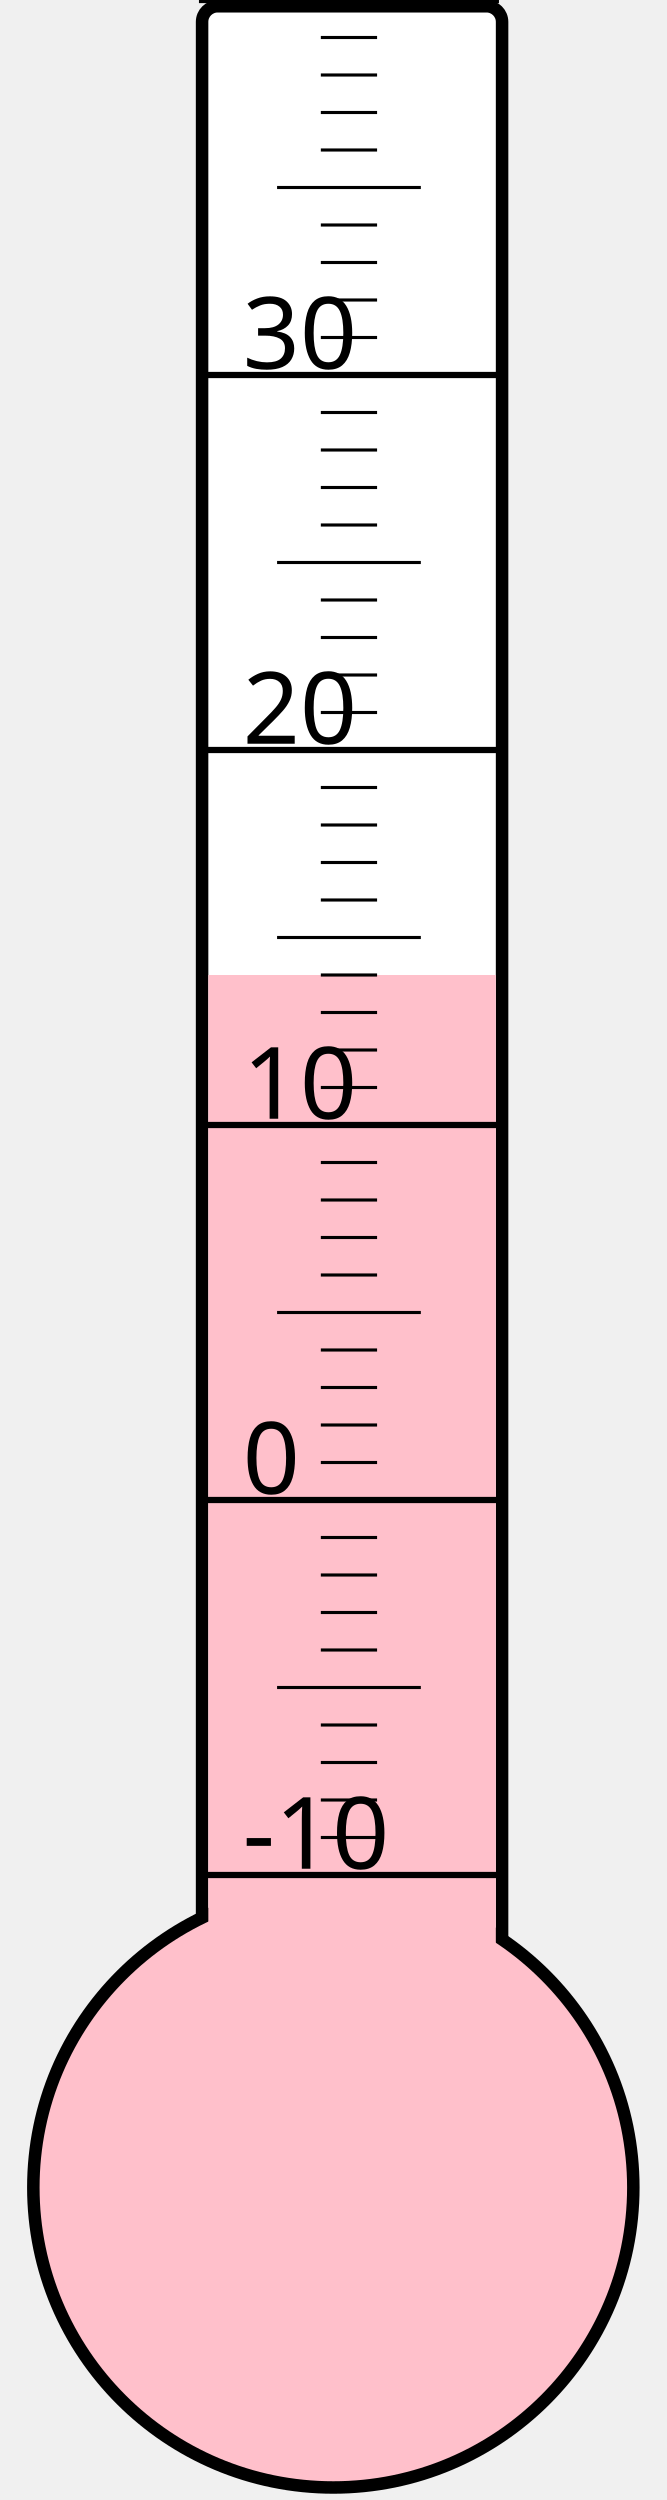
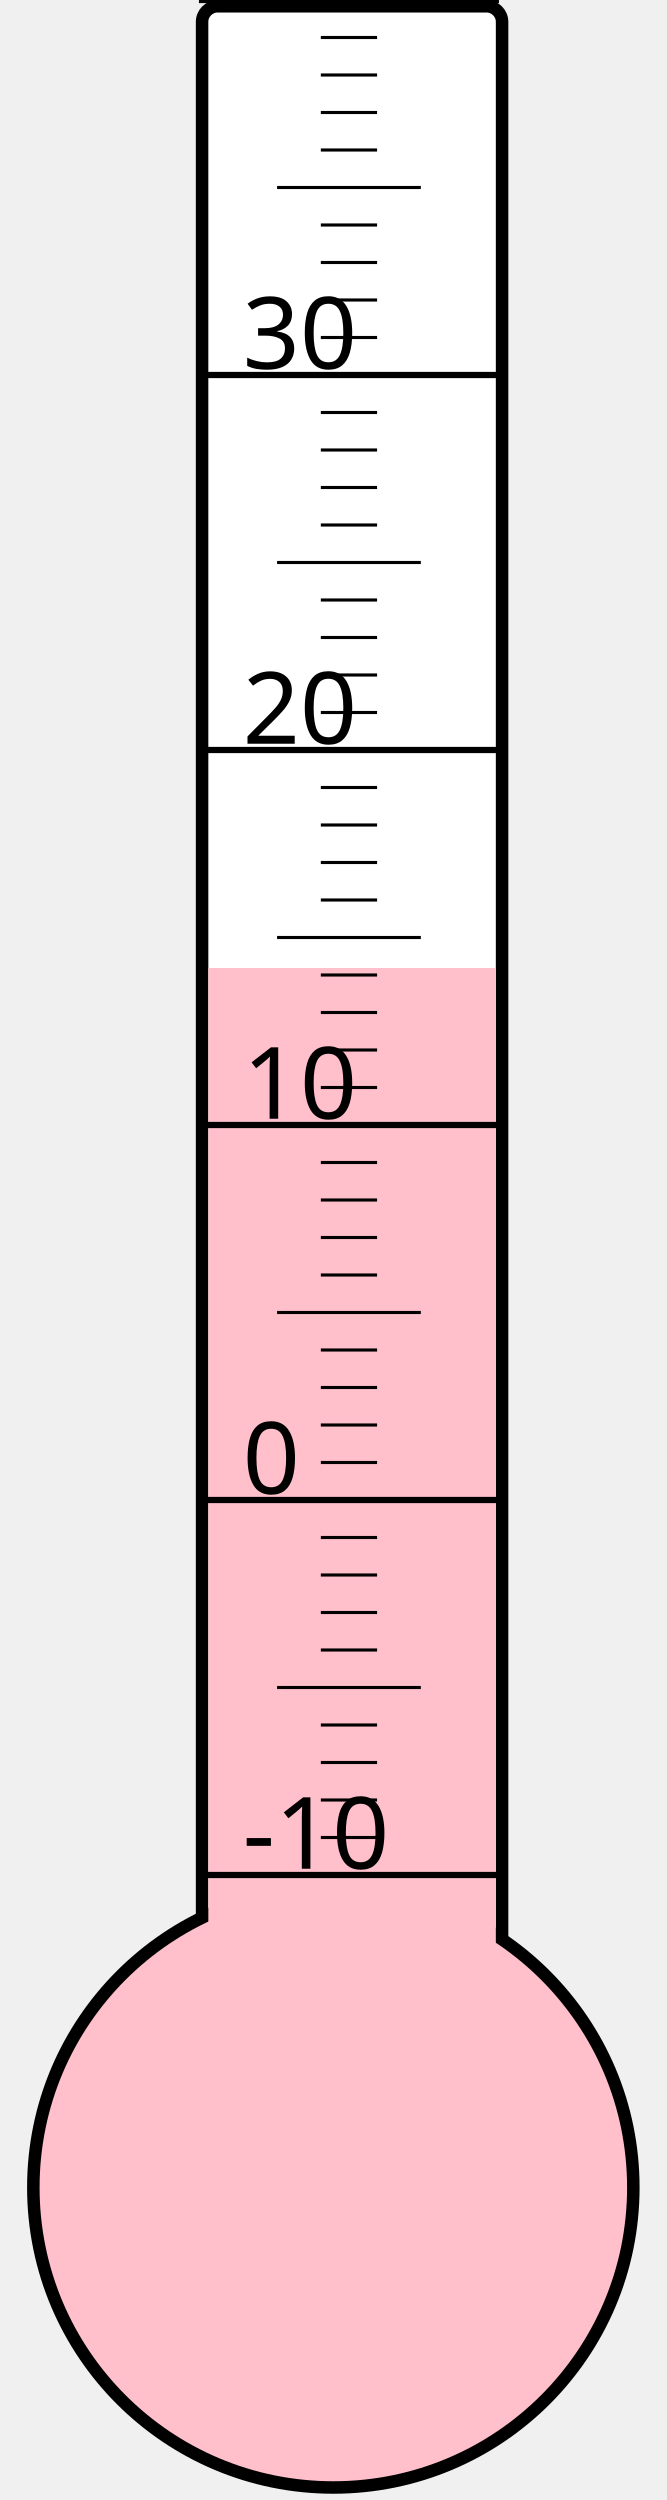
<svg xmlns="http://www.w3.org/2000/svg" width="40px" height="150px" viewBox="0 0 200 800">
  <rect width="200" height="800" x="0" y="0" style="fill: #ffffeb; fill-opacity: 0;" />
  <rect width="96" height="680" x="58" y="2" rx="5" ry="5" style="fill: white; fill-opacity: 1; stroke: black; stroke-width: 4;" />
  <circle cx="100" cy="700" r="96" style="fill: pink; stroke: black; stroke-width: 4;" />
-   <rect width="92" height="388.0" x="60" y="312.0" style="fill: pink; fill-opacity: 1; stroke-width: 0;" />
+   <rect width="92" height="390.25" x="60" y="309.75" style="fill: pink; fill-opacity: 1; stroke-width: 0;" />
  <text x="71" y="598" style="font-family: sans-serif; font-size: 24pt;">-10</text>
  <text x="71" y="478" style="font-family: sans-serif; font-size: 24pt;">0</text>
  <text x="71" y="358" style="font-family: sans-serif; font-size: 24pt;">10</text>
  <text x="71" y="238" style="font-family: sans-serif; font-size: 24pt;">20</text>
  <text x="71" y="118" style="font-family: sans-serif; font-size: 24pt;">30</text>
  <g style="stroke: black;">
    <line x1="57" y1="600" x2="153" y2="600" style="stroke-width: 2;" />
    <line x1="96" y1="588" x2="114" y2="588" style="stroke-width: 1;" />
    <line x1="96" y1="576" x2="114" y2="576" style="stroke-width: 1;" />
    <line x1="96" y1="564" x2="114" y2="564" style="stroke-width: 1;" />
    <line x1="96" y1="552" x2="114" y2="552" style="stroke-width: 1;" />
    <line x1="82" y1="540" x2="128" y2="540" style="stroke-width: 1;" />
    <line x1="96" y1="528" x2="114" y2="528" style="stroke-width: 1;" />
    <line x1="96" y1="516" x2="114" y2="516" style="stroke-width: 1;" />
    <line x1="96" y1="504" x2="114" y2="504" style="stroke-width: 1;" />
    <line x1="96" y1="492" x2="114" y2="492" style="stroke-width: 1;" />
    <line x1="57" y1="480" x2="153" y2="480" style="stroke-width: 2;" />
    <line x1="96" y1="468" x2="114" y2="468" style="stroke-width: 1;" />
    <line x1="96" y1="456" x2="114" y2="456" style="stroke-width: 1;" />
    <line x1="96" y1="444" x2="114" y2="444" style="stroke-width: 1;" />
    <line x1="96" y1="432" x2="114" y2="432" style="stroke-width: 1;" />
    <line x1="82" y1="420" x2="128" y2="420" style="stroke-width: 1;" />
    <line x1="96" y1="408" x2="114" y2="408" style="stroke-width: 1;" />
    <line x1="96" y1="396" x2="114" y2="396" style="stroke-width: 1;" />
    <line x1="96" y1="384" x2="114" y2="384" style="stroke-width: 1;" />
    <line x1="96" y1="372" x2="114" y2="372" style="stroke-width: 1;" />
    <line x1="57" y1="360" x2="153" y2="360" style="stroke-width: 2;" />
    <line x1="96" y1="348" x2="114" y2="348" style="stroke-width: 1;" />
    <line x1="96" y1="336" x2="114" y2="336" style="stroke-width: 1;" />
    <line x1="96" y1="324" x2="114" y2="324" style="stroke-width: 1;" />
    <line x1="96" y1="312" x2="114" y2="312" style="stroke-width: 1;" />
    <line x1="82" y1="300" x2="128" y2="300" style="stroke-width: 1;" />
    <line x1="96" y1="288" x2="114" y2="288" style="stroke-width: 1;" />
    <line x1="96" y1="276" x2="114" y2="276" style="stroke-width: 1;" />
    <line x1="96" y1="264" x2="114" y2="264" style="stroke-width: 1;" />
    <line x1="96" y1="252" x2="114" y2="252" style="stroke-width: 1;" />
    <line x1="57" y1="240" x2="153" y2="240" style="stroke-width: 2;" />
    <line x1="96" y1="228" x2="114" y2="228" style="stroke-width: 1;" />
    <line x1="96" y1="216" x2="114" y2="216" style="stroke-width: 1;" />
    <line x1="96" y1="204" x2="114" y2="204" style="stroke-width: 1;" />
    <line x1="96" y1="192" x2="114" y2="192" style="stroke-width: 1;" />
    <line x1="82" y1="180" x2="128" y2="180" style="stroke-width: 1;" />
    <line x1="96" y1="168" x2="114" y2="168" style="stroke-width: 1;" />
    <line x1="96" y1="156" x2="114" y2="156" style="stroke-width: 1;" />
    <line x1="96" y1="144" x2="114" y2="144" style="stroke-width: 1;" />
    <line x1="96" y1="132" x2="114" y2="132" style="stroke-width: 1;" />
    <line x1="57" y1="120" x2="153" y2="120" style="stroke-width: 2;" />
    <line x1="96" y1="108" x2="114" y2="108" style="stroke-width: 1;" />
    <line x1="96" y1="96" x2="114" y2="96" style="stroke-width: 1;" />
    <line x1="96" y1="84" x2="114" y2="84" style="stroke-width: 1;" />
    <line x1="96" y1="72" x2="114" y2="72" style="stroke-width: 1;" />
    <line x1="82" y1="60" x2="128" y2="60" style="stroke-width: 1;" />
    <line x1="96" y1="48" x2="114" y2="48" style="stroke-width: 1;" />
    <line x1="96" y1="36" x2="114" y2="36" style="stroke-width: 1;" />
    <line x1="96" y1="24" x2="114" y2="24" style="stroke-width: 1;" />
    <line x1="96" y1="12" x2="114" y2="12" style="stroke-width: 1;" />
    <line x1="57" y1="0" x2="153" y2="0" style="stroke-width: 2;" />
  </g>
</svg>
